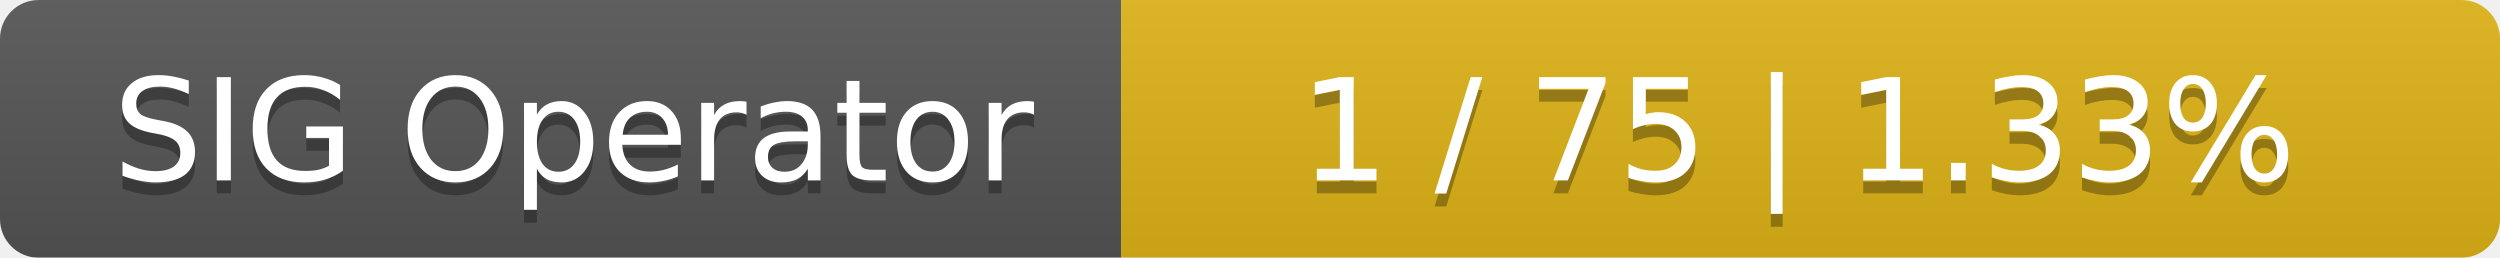
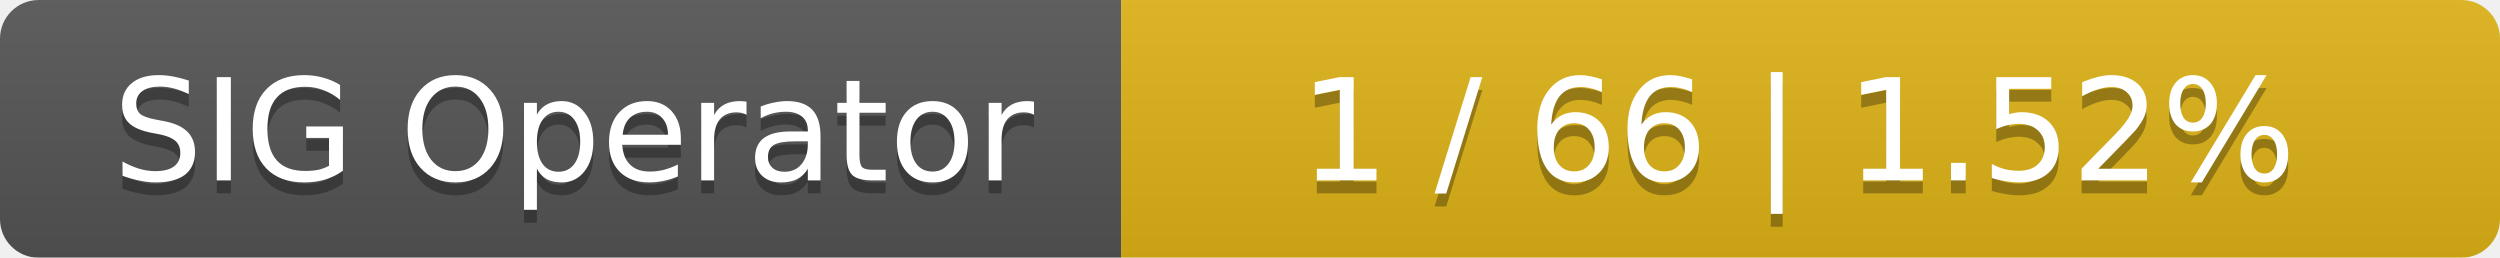
<svg xmlns="http://www.w3.org/2000/svg" width="194" height="20">
  <linearGradient id="smooth" x2="0" y2="100%">
    <stop offset="0" stop-color="#bbb" stop-opacity=".1" />
    <stop offset="1" stop-opacity=".1" />
  </linearGradient>
  <mask id="round">
    <rect width="194" height="20" rx="3" fill="#fff" />
  </mask>
  <g mask="url(#round)">
    <rect width="87" height="20" fill="#555" />
    <rect x="87" width="107" height="20" fill="#dfb317" />
    <rect width="194" height="20" fill="url(#smooth)" />
  </g>
  <g fill="#fff" text-anchor="middle" font-family="DejaVu Sans,Verdana,Geneva,sans-serif" font-size="11">
    <text x="44.5" y="15" fill="#010101" fill-opacity=".3">SIG Operator</text>
    <text x="44.5" y="14">SIG Operator</text>
-     <text x="139.5" y="15" fill="#010101" fill-opacity=".3">1 / 75    |    1.33%</text>
-     <text x="139.5" y="14">1 / 75    |    1.33%</text>
+     <text x="139.5" y="15" fill="#010101" fill-opacity=".3">1 / 66    |    1.52%</text>
+     <text x="139.5" y="14">1 / 66    |    1.52%</text>
  </g>
</svg>
